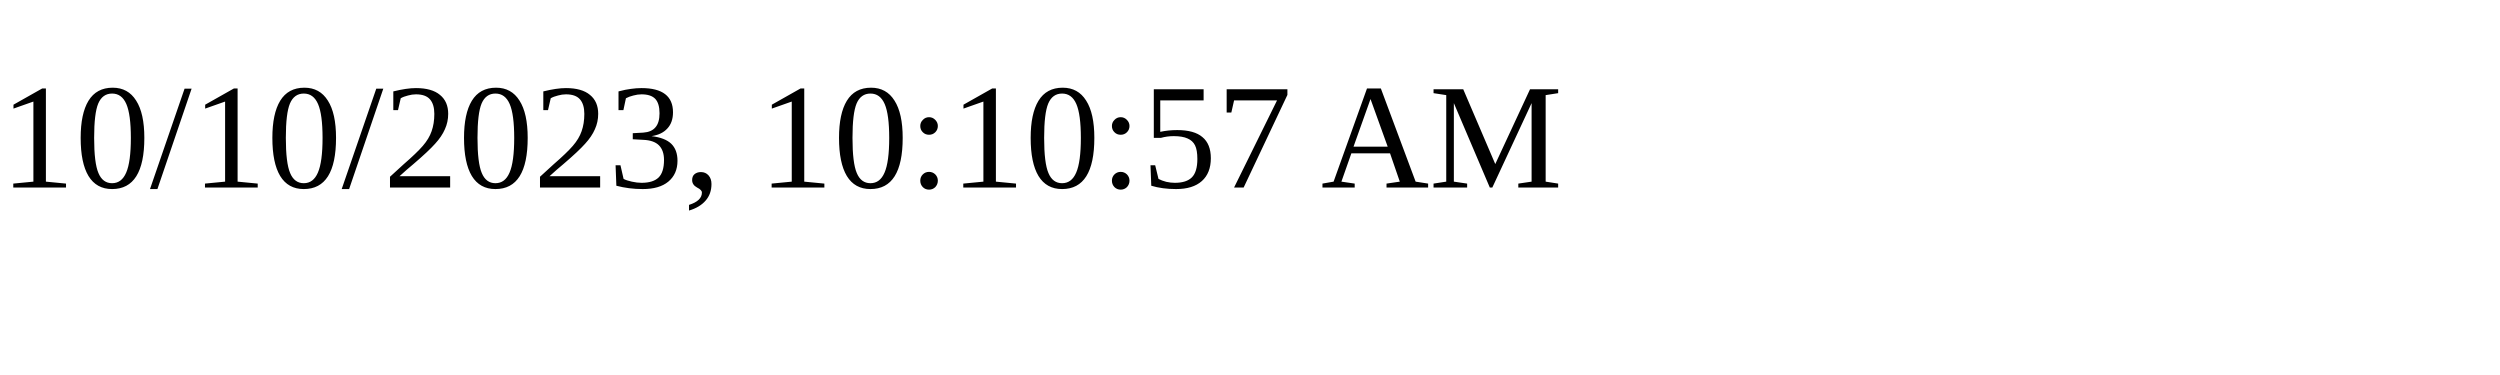
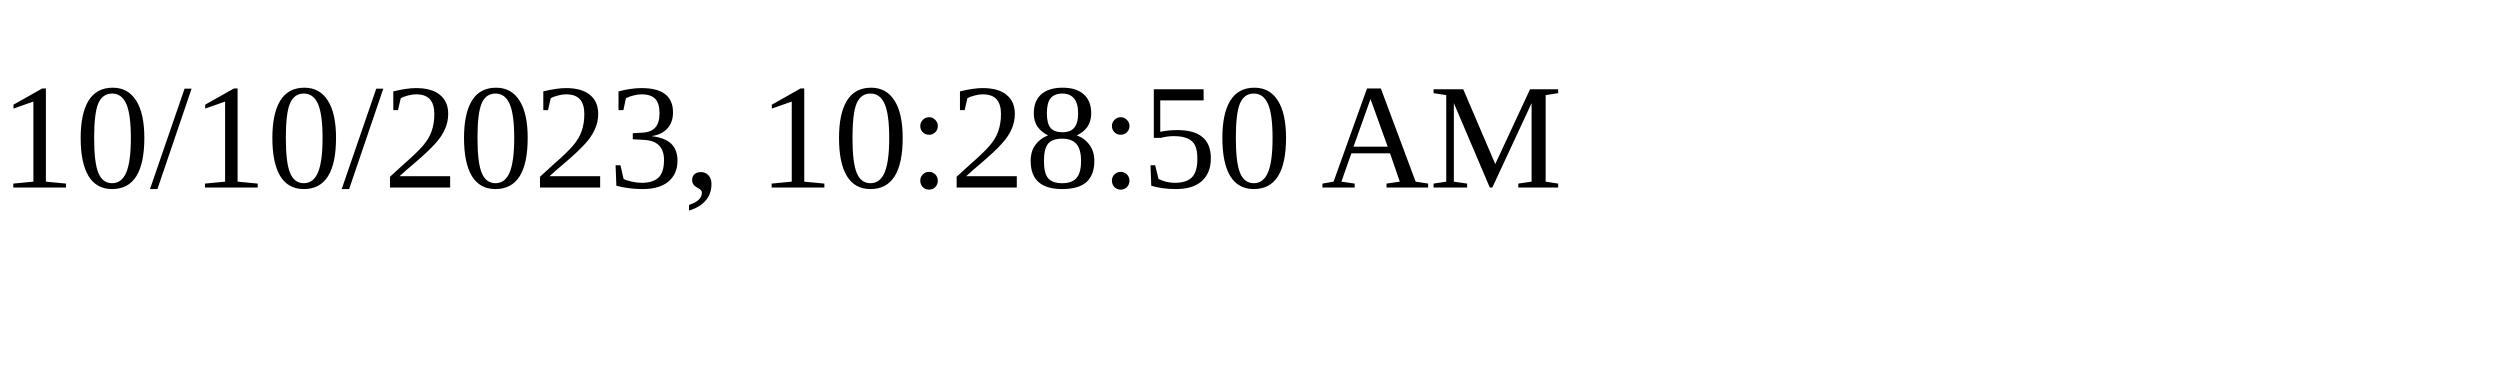
<svg xmlns="http://www.w3.org/2000/svg" height="30" width="200">
-   <text x="0" y="15">10/10/2023, 10:10:57 AM</text>
+   <text x="0" y="15">10/10/2023, 10:28:50 AM</text>
</svg>
